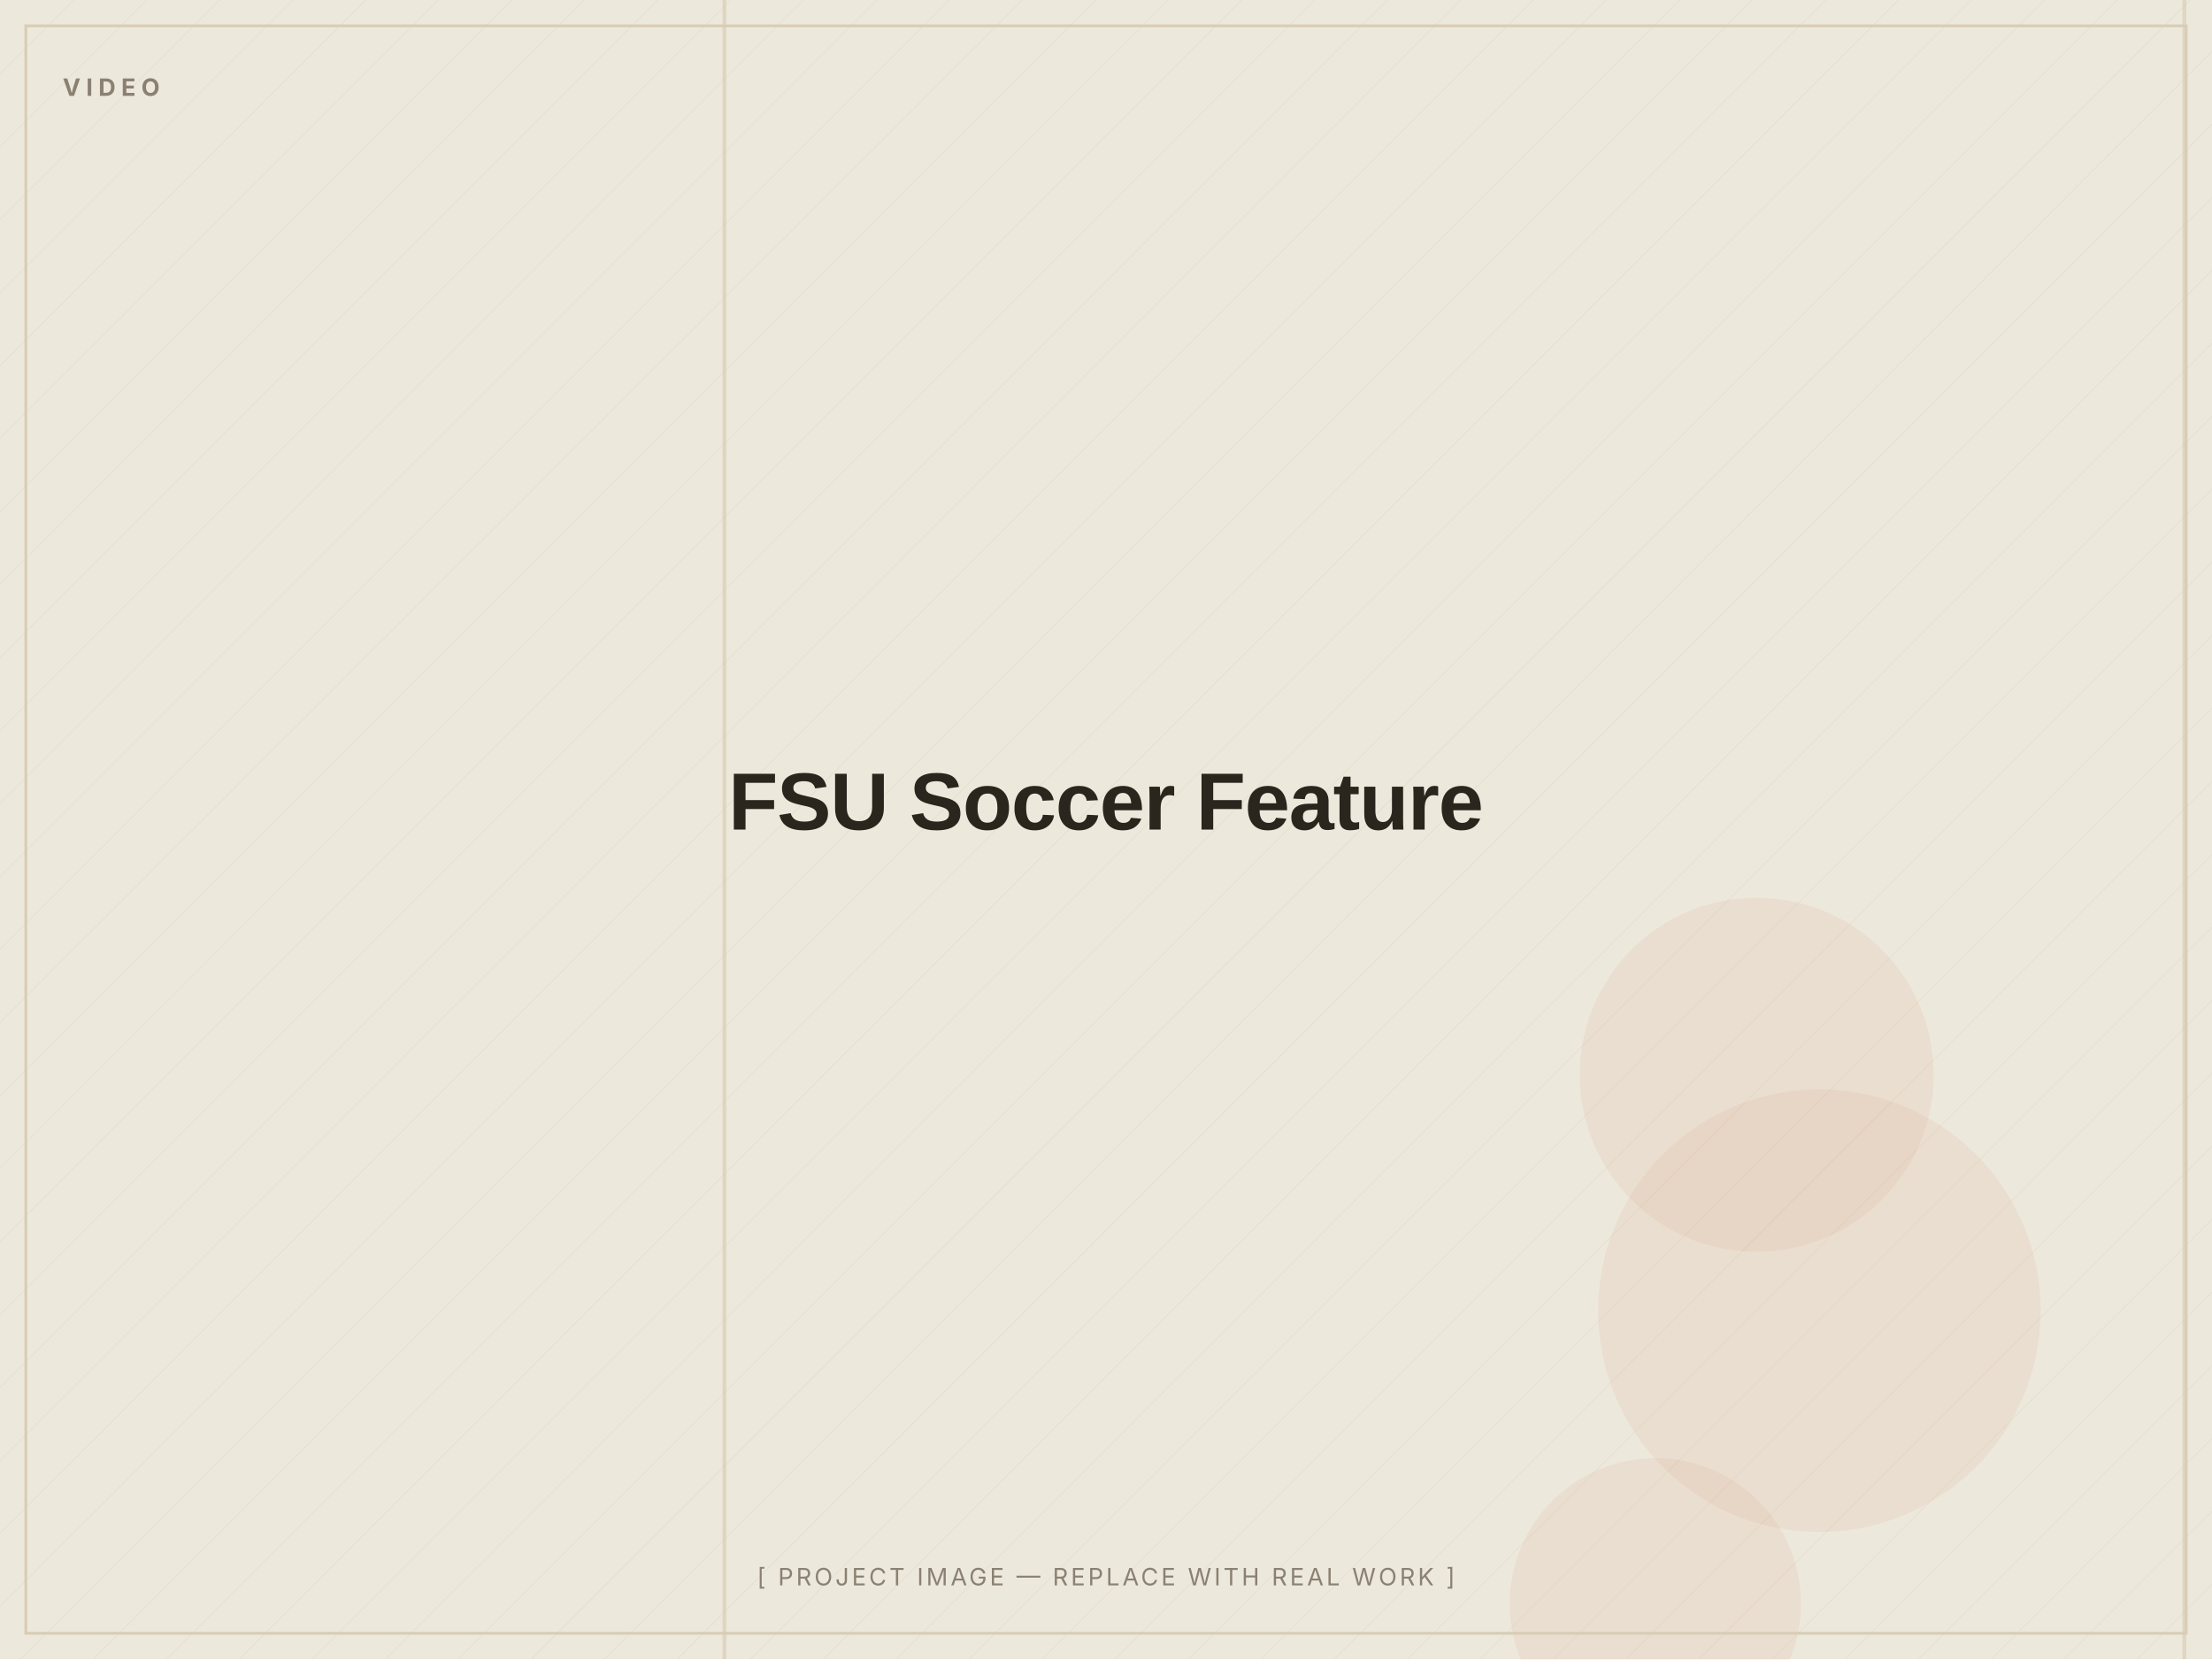
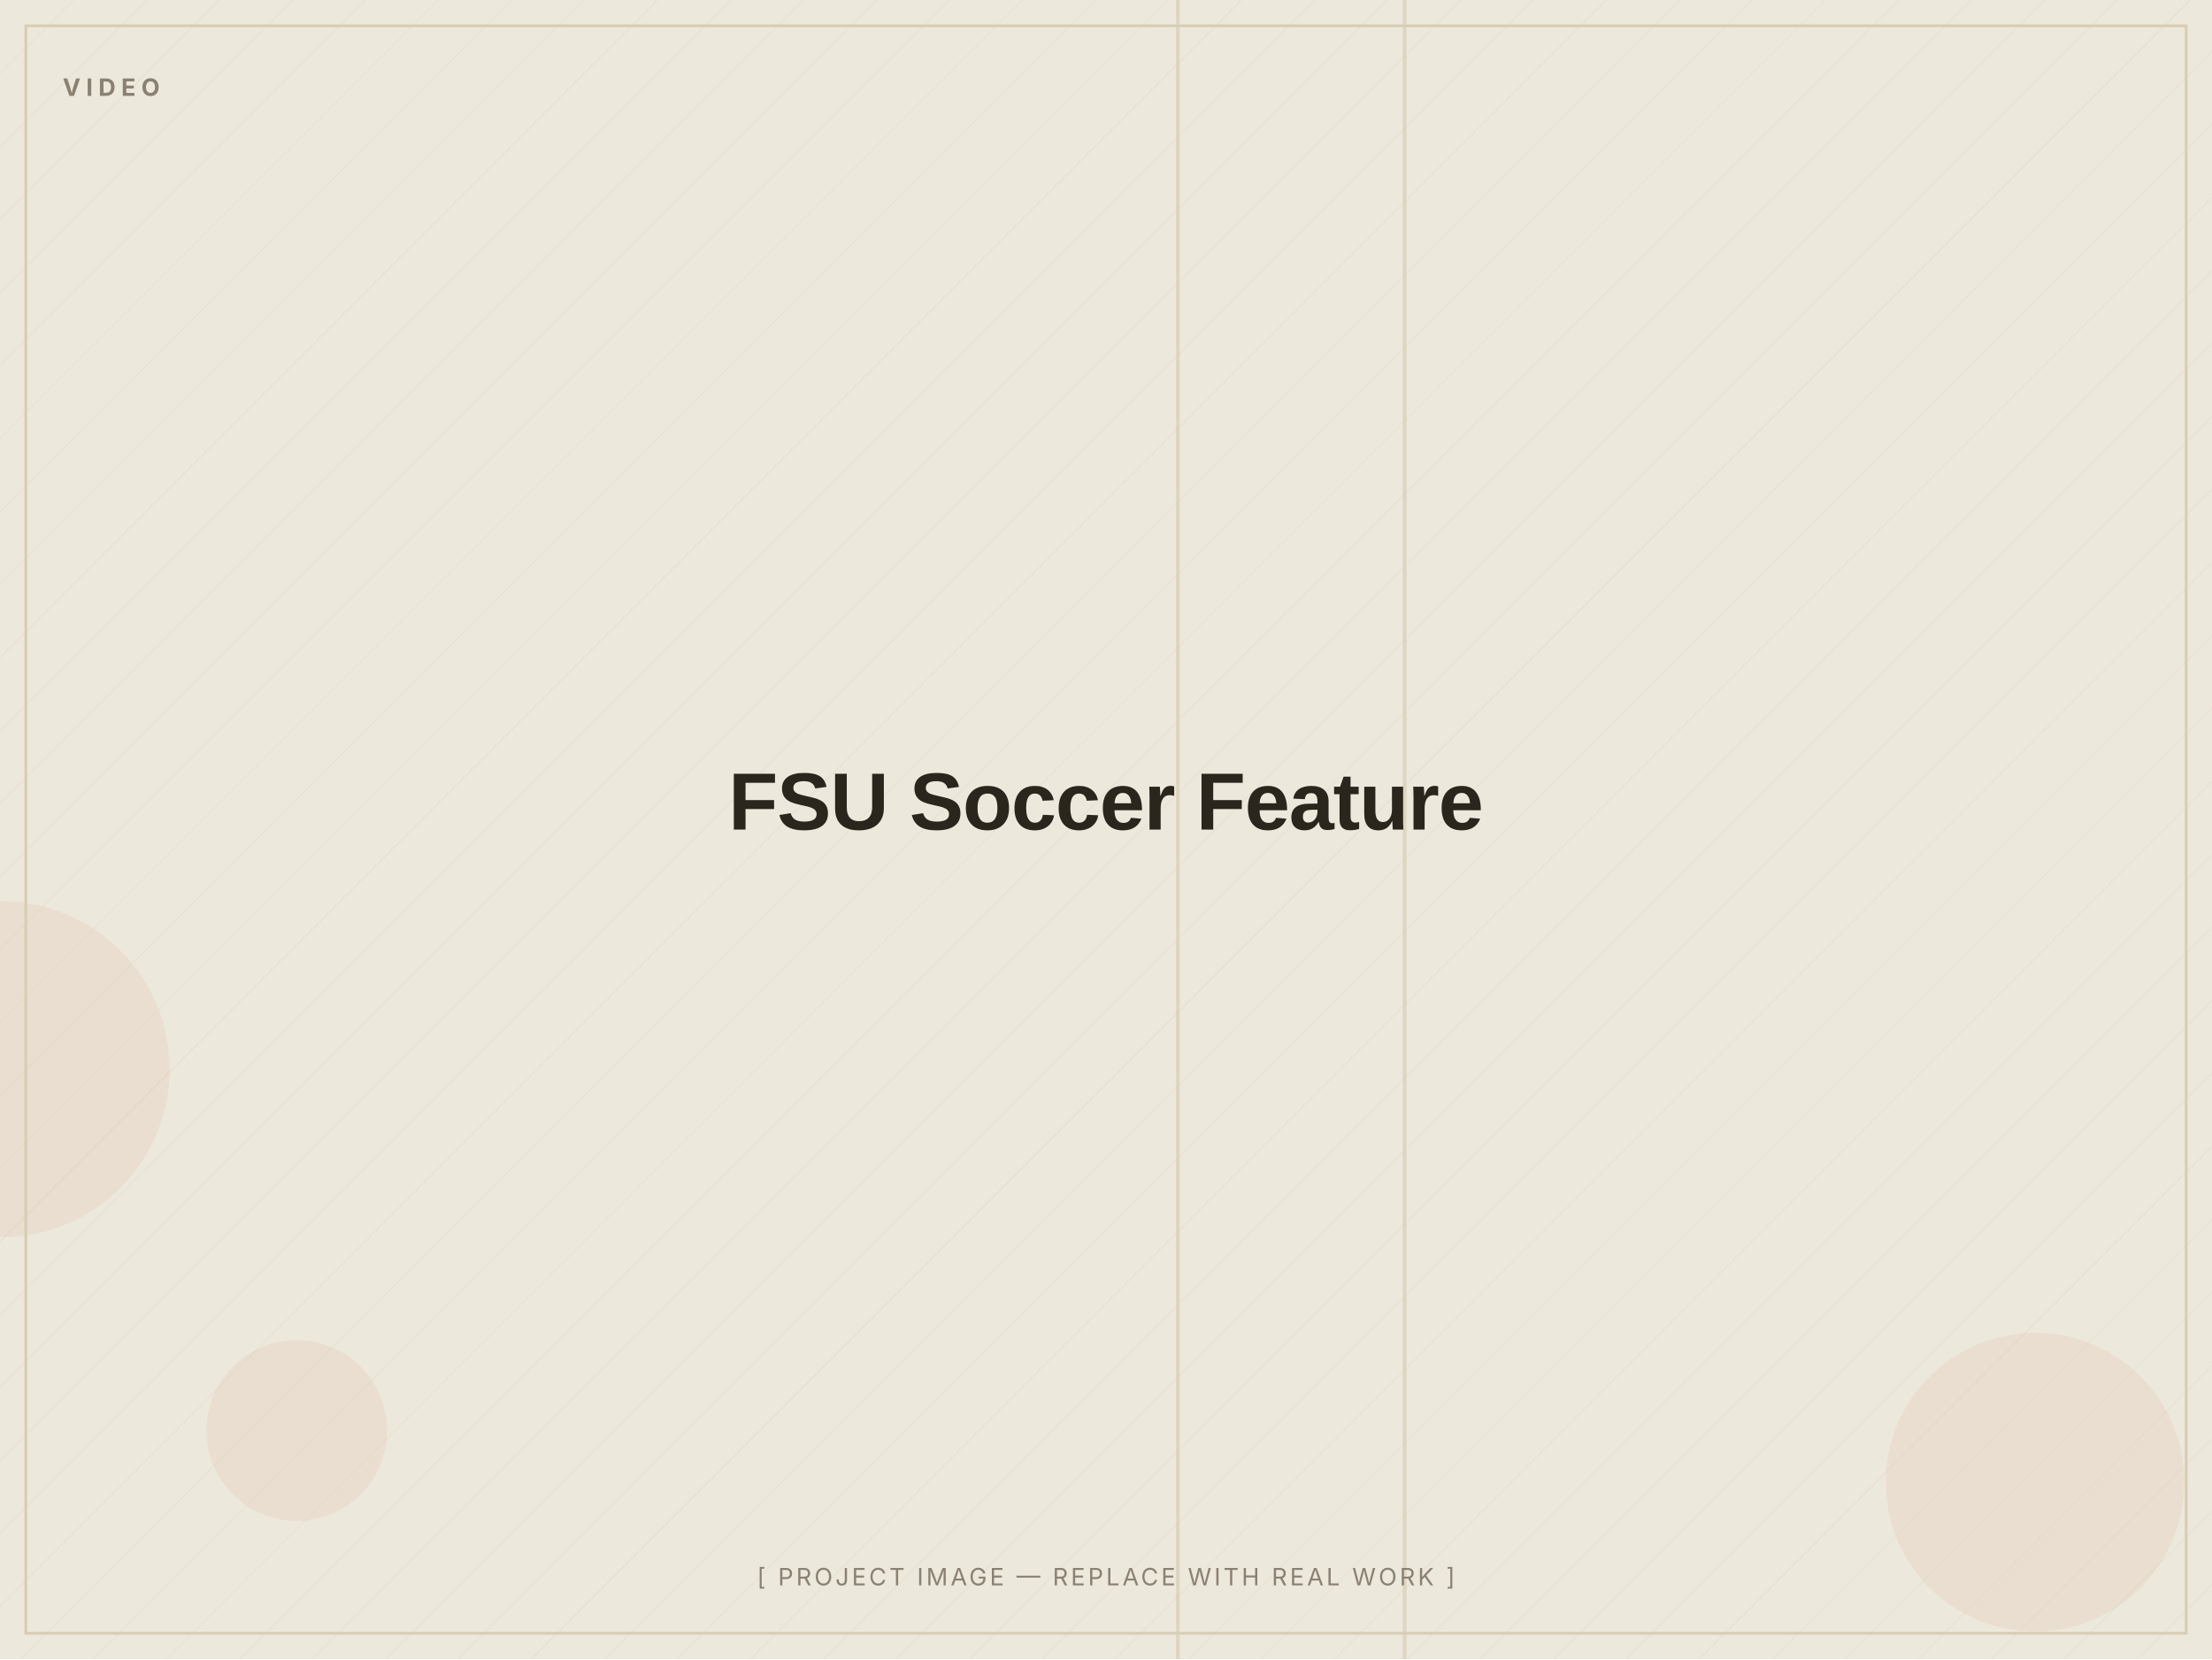
<svg xmlns="http://www.w3.org/2000/svg" width="1200" height="900" viewBox="0 0 1200 900" role="img" aria-label="FSU Soccer Feature — placeholder image">
  <defs>
    <pattern id="d" width="28" height="28" patternUnits="userSpaceOnUse" patternTransform="rotate(45)">
      <line x1="0" y1="0" x2="0" y2="28" stroke="#D8CDB4" stroke-width="1" opacity="0.5" />
    </pattern>
  </defs>
  <rect width="1200" height="900" fill="#EDE8DC" />
  <rect width="1200" height="900" fill="url(#d)" opacity="0.55" />
-   <circle cx="898" cy="870" r="79" fill="#C2410C" opacity="0.06" />
-   <circle cx="953" cy="583" r="96" fill="#C2410C" opacity="0.06" />
-   <circle cx="987" cy="711" r="120" fill="#C2410C" opacity="0.06" />
-   <rect x="392" y="0" width="2" height="900" fill="#D8CDB4" opacity="0.7" />
-   <rect x="1184" y="0" width="2" height="900" fill="#D8CDB4" opacity="0.7" />
+   <circle cx="161" cy="776" r="49" fill="#C2410C" opacity="0.06" />
+   <circle cx="1" cy="580" r="91" fill="#C2410C" opacity="0.06" />
+   <circle cx="1104" cy="804" r="81" fill="#C2410C" opacity="0.06" />
+   <rect x="638" y="0" width="2" height="900" fill="#D8CDB4" opacity="0.7" />
+   <rect x="761" y="0" width="2" height="900" fill="#D8CDB4" opacity="0.7" />
  <rect x="14" y="14" width="1172" height="872" fill="none" stroke="#D8CDB4" stroke-width="1.5" />
  <text x="34" y="52" font-family="Inter, Arial, sans-serif" font-weight="700" font-size="13" letter-spacing="3" fill="#8A8172">VIDEO</text>
  <text x="600.0" y="450.0" text-anchor="middle" font-family="Archivo, Arial, sans-serif" font-weight="800" font-size="44" letter-spacing="-0.5" fill="#2A251D">FSU Soccer Feature</text>
  <text x="600.0" y="860" text-anchor="middle" font-family="Inter, Arial, sans-serif" font-size="13" letter-spacing="1.5" fill="#8A8172">[ PROJECT IMAGE — REPLACE WITH REAL WORK ]</text>
</svg>
